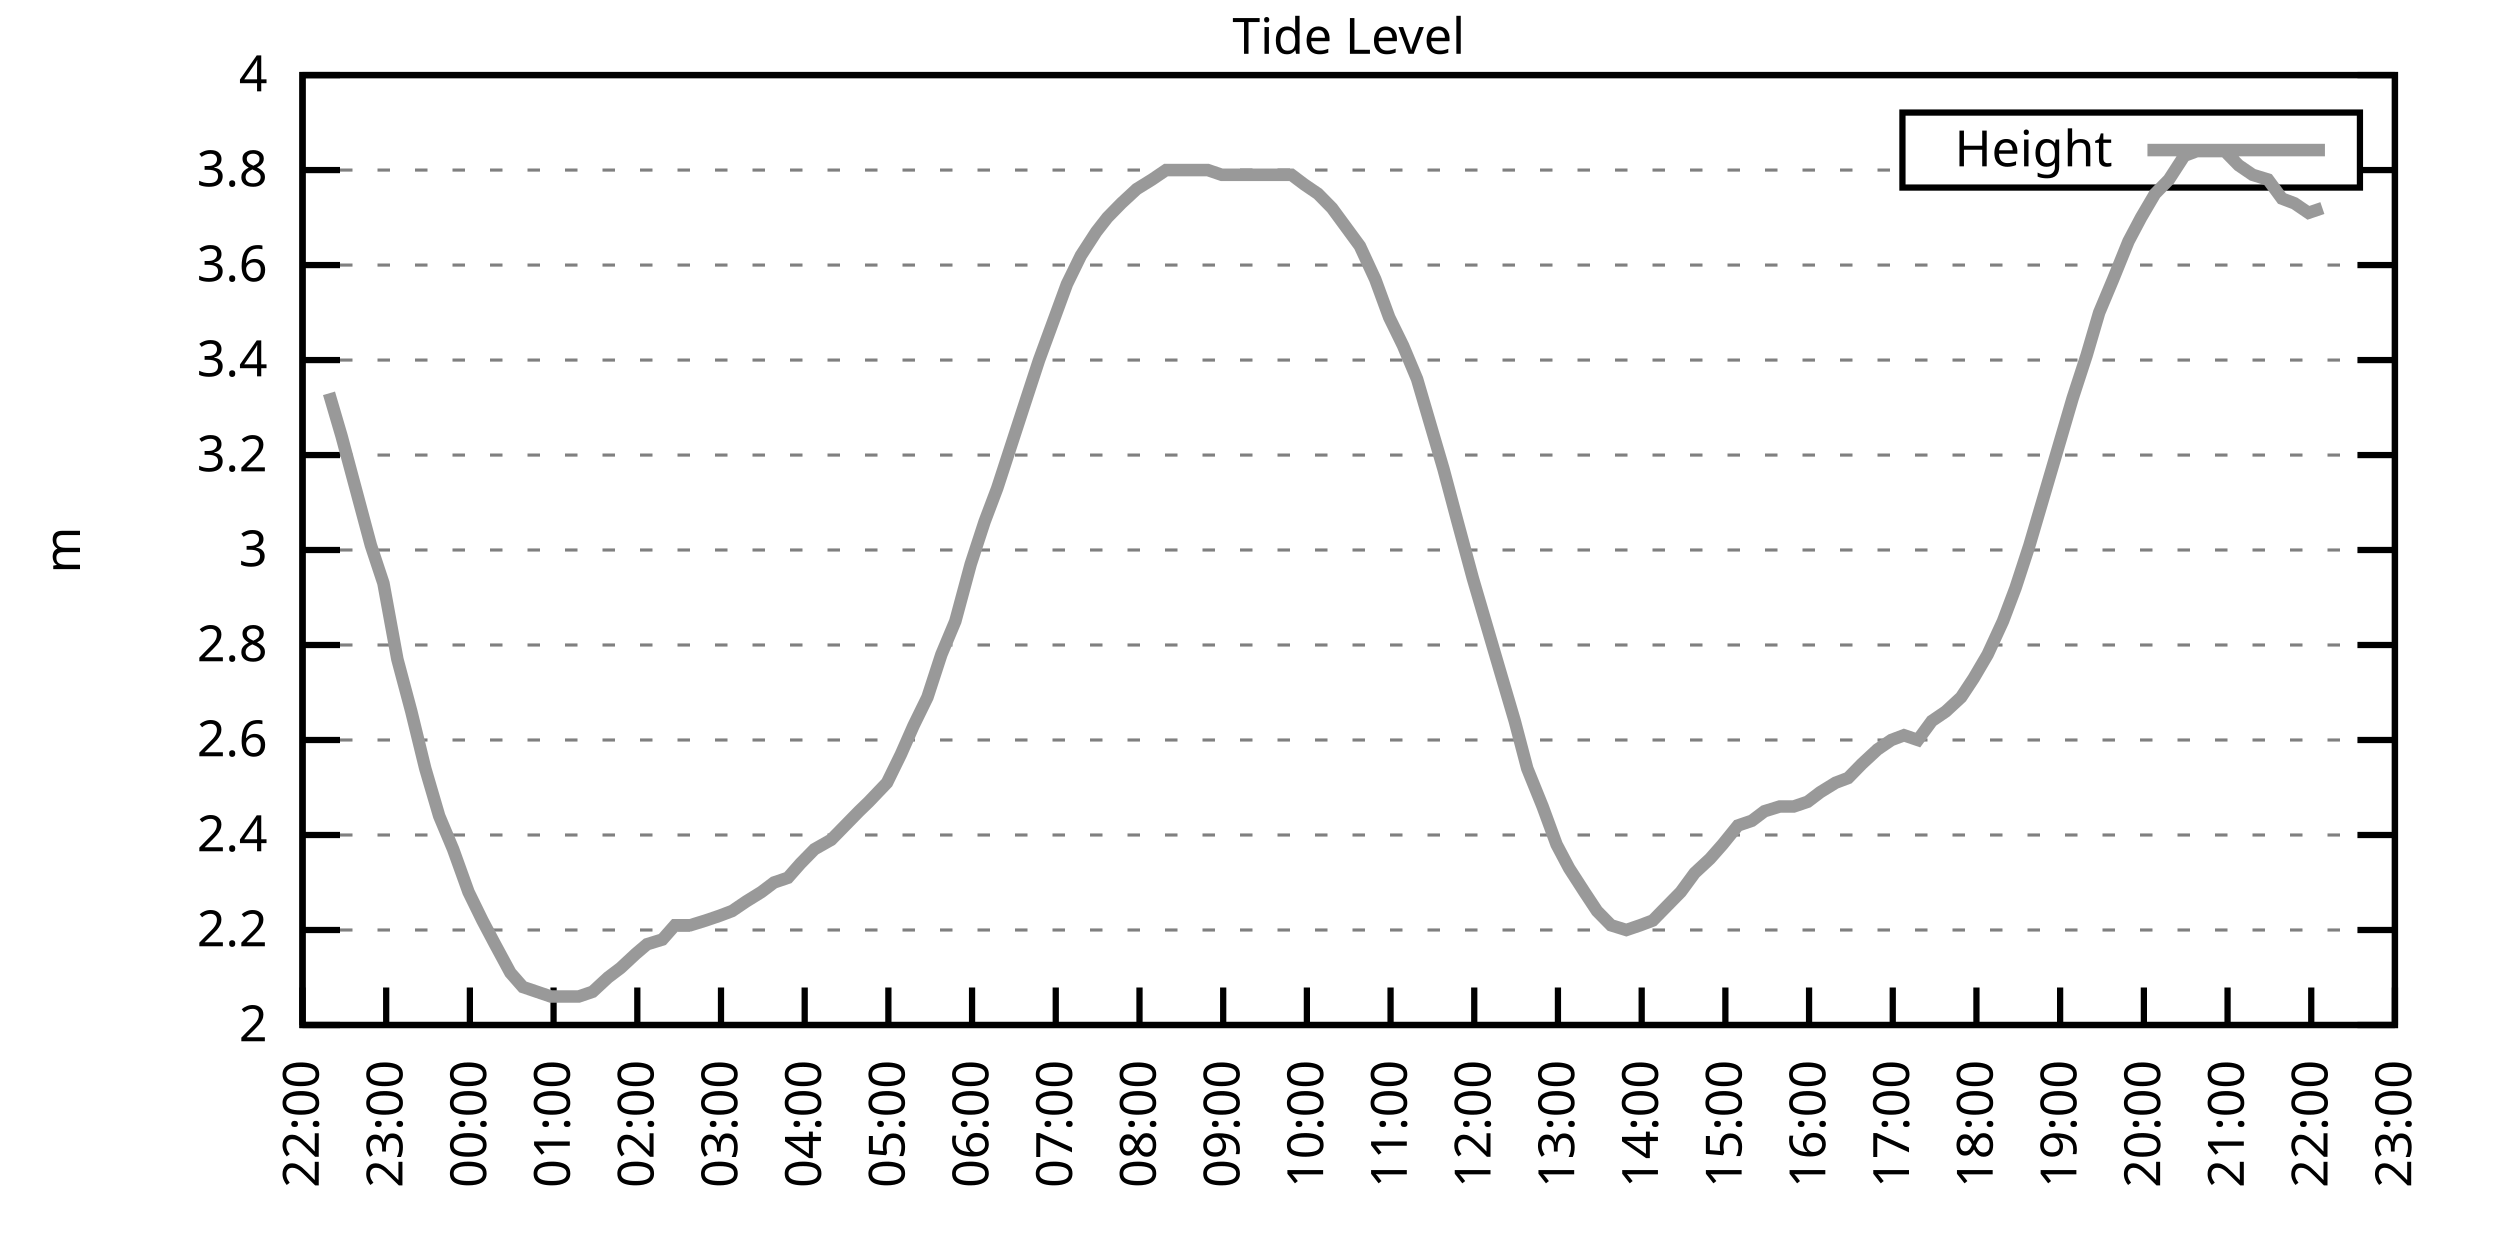
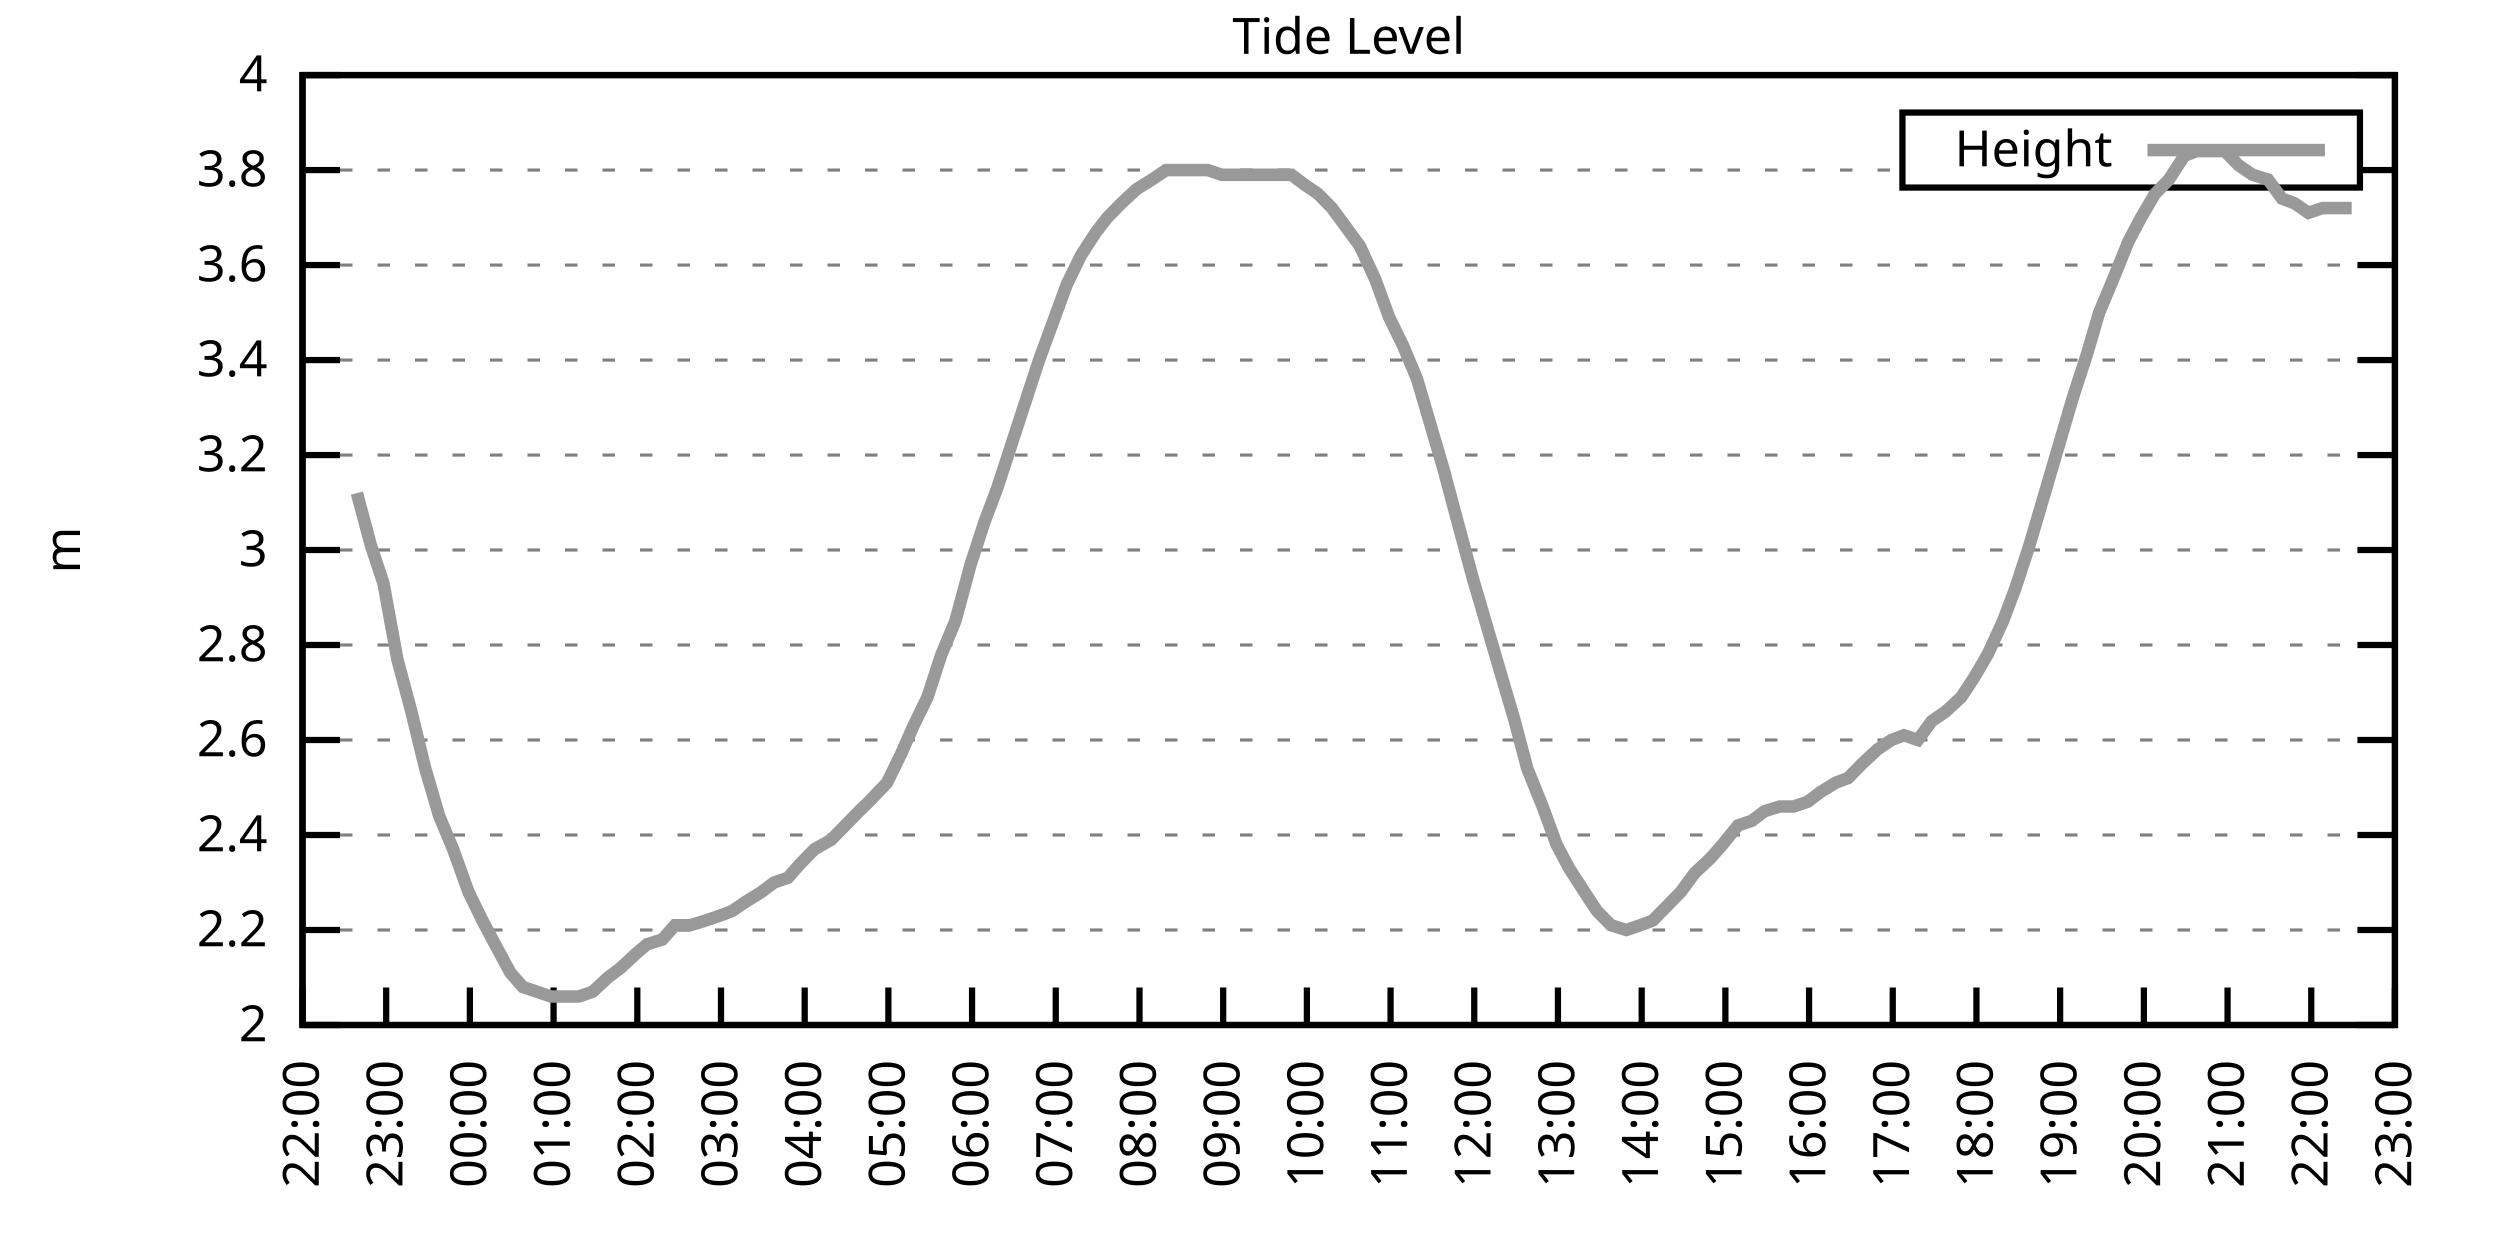
<svg xmlns="http://www.w3.org/2000/svg" xmlns:xlink="http://www.w3.org/1999/xlink" width="400" height="200" viewBox="0 0 400 200">
  <g id="gnuplot_canvas">
    <rect x="0" y="0" width="400" height="200" fill="none" />
    <defs>
      <circle id="gpDot" r="0.5" stroke-width="0.5" stroke="currentColor" />
      <path id="gpPt0" stroke-width="0.333" stroke="currentColor" d="M-1,0 h2 M0,-1 v2" />
      <path id="gpPt1" stroke-width="0.333" stroke="currentColor" d="M-1,-1 L1,1 M1,-1 L-1,1" />
      <path id="gpPt2" stroke-width="0.333" stroke="currentColor" d="M-1,0 L1,0 M0,-1 L0,1 M-1,-1 L1,1 M-1,1 L1,-1" />
      <rect id="gpPt3" stroke-width="0.333" stroke="currentColor" x="-1" y="-1" width="2" height="2" />
      <rect id="gpPt4" stroke-width="0.333" stroke="currentColor" fill="currentColor" x="-1" y="-1" width="2" height="2" />
      <circle id="gpPt5" stroke-width="0.333" stroke="currentColor" cx="0" cy="0" r="1" />
      <use xlink:href="#gpPt5" id="gpPt6" fill="currentColor" stroke="none" />
      <path id="gpPt7" stroke-width="0.333" stroke="currentColor" d="M0,-1.33 L-1.33,0.67 L1.33,0.67 z" />
      <use xlink:href="#gpPt7" id="gpPt8" fill="currentColor" stroke="none" />
      <use xlink:href="#gpPt7" id="gpPt9" stroke="currentColor" transform="rotate(180)" />
      <use xlink:href="#gpPt9" id="gpPt10" fill="currentColor" stroke="none" />
      <use xlink:href="#gpPt3" id="gpPt11" stroke="currentColor" transform="rotate(45)" />
      <use xlink:href="#gpPt11" id="gpPt12" fill="currentColor" stroke="none" />
      <path id="gpPt13" stroke-width="0.333" stroke="currentColor" d="M0,1.330 L1.265,0.411 L0.782,-1.067 L-0.782,-1.076 L-1.265,0.411 z" />
      <use xlink:href="#gpPt13" id="gpPt14" fill="currentColor" stroke="none" />
      <filter id="textbox" filterUnits="objectBoundingBox" x="0" y="0" height="1" width="1">
        <feFlood flood-color="white" flood-opacity="1" result="bgnd" />
        <feComposite in="SourceGraphic" in2="bgnd" operator="atop" />
      </filter>
      <filter id="greybox" filterUnits="objectBoundingBox" x="0" y="0" height="1" width="1">
        <feFlood flood-color="lightgrey" flood-opacity="1" result="grey" />
        <feComposite in="SourceGraphic" in2="grey" operator="atop" />
      </filter>
    </defs>
    <g fill="none" color="white" stroke="currentColor" stroke-width="1.00" stroke-linecap="butt" stroke-linejoin="miter">
</g>
    <g fill="none" color="black" stroke="currentColor" stroke-width="1.00" stroke-linecap="butt" stroke-linejoin="miter">
      <g stroke="none" shape-rendering="crispEdges">
        <polygon fill="rgb(255, 255, 255)" points="48.40,164.00 383.18,164.00 383.18,12.02 48.40,12.02 " />
      </g>
    </g>
    <g fill="none" color="black" stroke="currentColor" stroke-width="1.00" stroke-linecap="butt" stroke-linejoin="miter">
</g>
    <g fill="none" color="black" stroke="black" stroke-width="0.50" stroke-linecap="butt" stroke-linejoin="miter">
</g>
    <g fill="none" color="gray" stroke="currentColor" stroke-width="0.50" stroke-linecap="butt" stroke-linejoin="miter">
      <path stroke="gray" stroke-dasharray="2,4" class="gridline" d="M48.40,164.00 L383.19,164.00  " />
    </g>
    <g fill="none" color="gray" stroke="gray" stroke-width="1.00" stroke-linecap="butt" stroke-linejoin="miter">
</g>
    <g fill="none" color="black" stroke="currentColor" stroke-width="1.00" stroke-linecap="butt" stroke-linejoin="miter">
      <path stroke="black" d="M48.40,164.00 L54.40,164.00 M383.19,164.00 L377.19,164.00  " />
      <g transform="translate(42.80,166.60)" stroke="none" fill="black" font-family="Sans" font-size="8.00" text-anchor="end">
        <text>
          <tspan font-family="Sans"> 2</tspan>
        </text>
      </g>
    </g>
    <g fill="none" color="black" stroke="currentColor" stroke-width="1.00" stroke-linecap="butt" stroke-linejoin="miter">
</g>
    <g fill="none" color="black" stroke="black" stroke-width="0.50" stroke-linecap="butt" stroke-linejoin="miter">
</g>
    <g fill="none" color="gray" stroke="currentColor" stroke-width="0.50" stroke-linecap="butt" stroke-linejoin="miter">
      <path stroke="gray" stroke-dasharray="2,4" class="gridline" d="M48.40,148.80 L383.19,148.80  " />
    </g>
    <g fill="none" color="gray" stroke="gray" stroke-width="1.00" stroke-linecap="butt" stroke-linejoin="miter">
</g>
    <g fill="none" color="black" stroke="currentColor" stroke-width="1.00" stroke-linecap="butt" stroke-linejoin="miter">
      <path stroke="black" d="M48.40,148.80 L54.40,148.80 M383.19,148.80 L377.19,148.80  " />
      <g transform="translate(42.80,151.40)" stroke="none" fill="black" font-family="Sans" font-size="8.00" text-anchor="end">
        <text>
          <tspan font-family="Sans"> 2.2</tspan>
        </text>
      </g>
    </g>
    <g fill="none" color="black" stroke="currentColor" stroke-width="1.00" stroke-linecap="butt" stroke-linejoin="miter">
</g>
    <g fill="none" color="black" stroke="black" stroke-width="0.50" stroke-linecap="butt" stroke-linejoin="miter">
</g>
    <g fill="none" color="gray" stroke="currentColor" stroke-width="0.50" stroke-linecap="butt" stroke-linejoin="miter">
      <path stroke="gray" stroke-dasharray="2,4" class="gridline" d="M48.40,133.60 L383.19,133.60  " />
    </g>
    <g fill="none" color="gray" stroke="gray" stroke-width="1.00" stroke-linecap="butt" stroke-linejoin="miter">
</g>
    <g fill="none" color="black" stroke="currentColor" stroke-width="1.00" stroke-linecap="butt" stroke-linejoin="miter">
      <path stroke="black" d="M48.40,133.60 L54.40,133.60 M383.19,133.60 L377.19,133.60  " />
      <g transform="translate(42.80,136.20)" stroke="none" fill="black" font-family="Sans" font-size="8.00" text-anchor="end">
        <text>
          <tspan font-family="Sans"> 2.4</tspan>
        </text>
      </g>
    </g>
    <g fill="none" color="black" stroke="currentColor" stroke-width="1.00" stroke-linecap="butt" stroke-linejoin="miter">
</g>
    <g fill="none" color="black" stroke="black" stroke-width="0.50" stroke-linecap="butt" stroke-linejoin="miter">
</g>
    <g fill="none" color="gray" stroke="currentColor" stroke-width="0.50" stroke-linecap="butt" stroke-linejoin="miter">
      <path stroke="gray" stroke-dasharray="2,4" class="gridline" d="M48.40,118.40 L383.19,118.40  " />
    </g>
    <g fill="none" color="gray" stroke="gray" stroke-width="1.00" stroke-linecap="butt" stroke-linejoin="miter">
</g>
    <g fill="none" color="black" stroke="currentColor" stroke-width="1.00" stroke-linecap="butt" stroke-linejoin="miter">
      <path stroke="black" d="M48.40,118.40 L54.40,118.40 M383.19,118.40 L377.19,118.40  " />
      <g transform="translate(42.80,121.00)" stroke="none" fill="black" font-family="Sans" font-size="8.00" text-anchor="end">
        <text>
          <tspan font-family="Sans"> 2.6</tspan>
        </text>
      </g>
    </g>
    <g fill="none" color="black" stroke="currentColor" stroke-width="1.00" stroke-linecap="butt" stroke-linejoin="miter">
</g>
    <g fill="none" color="black" stroke="black" stroke-width="0.50" stroke-linecap="butt" stroke-linejoin="miter">
</g>
    <g fill="none" color="gray" stroke="currentColor" stroke-width="0.50" stroke-linecap="butt" stroke-linejoin="miter">
      <path stroke="gray" stroke-dasharray="2,4" class="gridline" d="M48.40,103.20 L383.19,103.20  " />
    </g>
    <g fill="none" color="gray" stroke="gray" stroke-width="1.00" stroke-linecap="butt" stroke-linejoin="miter">
</g>
    <g fill="none" color="black" stroke="currentColor" stroke-width="1.00" stroke-linecap="butt" stroke-linejoin="miter">
      <path stroke="black" d="M48.40,103.20 L54.40,103.20 M383.19,103.20 L377.19,103.20  " />
      <g transform="translate(42.80,105.80)" stroke="none" fill="black" font-family="Sans" font-size="8.00" text-anchor="end">
        <text>
          <tspan font-family="Sans"> 2.8</tspan>
        </text>
      </g>
    </g>
    <g fill="none" color="black" stroke="currentColor" stroke-width="1.00" stroke-linecap="butt" stroke-linejoin="miter">
</g>
    <g fill="none" color="black" stroke="black" stroke-width="0.50" stroke-linecap="butt" stroke-linejoin="miter">
</g>
    <g fill="none" color="gray" stroke="currentColor" stroke-width="0.50" stroke-linecap="butt" stroke-linejoin="miter">
      <path stroke="gray" stroke-dasharray="2,4" class="gridline" d="M48.40,88.00 L383.19,88.00  " />
    </g>
    <g fill="none" color="gray" stroke="gray" stroke-width="1.00" stroke-linecap="butt" stroke-linejoin="miter">
</g>
    <g fill="none" color="black" stroke="currentColor" stroke-width="1.00" stroke-linecap="butt" stroke-linejoin="miter">
      <path stroke="black" d="M48.40,88.00 L54.40,88.00 M383.19,88.00 L377.19,88.00  " />
      <g transform="translate(42.80,90.60)" stroke="none" fill="black" font-family="Sans" font-size="8.00" text-anchor="end">
        <text>
          <tspan font-family="Sans"> 3</tspan>
        </text>
      </g>
    </g>
    <g fill="none" color="black" stroke="currentColor" stroke-width="1.00" stroke-linecap="butt" stroke-linejoin="miter">
</g>
    <g fill="none" color="black" stroke="black" stroke-width="0.50" stroke-linecap="butt" stroke-linejoin="miter">
</g>
    <g fill="none" color="gray" stroke="currentColor" stroke-width="0.50" stroke-linecap="butt" stroke-linejoin="miter">
      <path stroke="gray" stroke-dasharray="2,4" class="gridline" d="M48.40,72.81 L383.19,72.81  " />
    </g>
    <g fill="none" color="gray" stroke="gray" stroke-width="1.00" stroke-linecap="butt" stroke-linejoin="miter">
</g>
    <g fill="none" color="black" stroke="currentColor" stroke-width="1.00" stroke-linecap="butt" stroke-linejoin="miter">
      <path stroke="black" d="M48.40,72.81 L54.40,72.81 M383.19,72.81 L377.19,72.81  " />
      <g transform="translate(42.80,75.41)" stroke="none" fill="black" font-family="Sans" font-size="8.00" text-anchor="end">
        <text>
          <tspan font-family="Sans"> 3.2</tspan>
        </text>
      </g>
    </g>
    <g fill="none" color="black" stroke="currentColor" stroke-width="1.00" stroke-linecap="butt" stroke-linejoin="miter">
</g>
    <g fill="none" color="black" stroke="black" stroke-width="0.50" stroke-linecap="butt" stroke-linejoin="miter">
</g>
    <g fill="none" color="gray" stroke="currentColor" stroke-width="0.50" stroke-linecap="butt" stroke-linejoin="miter">
      <path stroke="gray" stroke-dasharray="2,4" class="gridline" d="M48.40,57.61 L383.19,57.61  " />
    </g>
    <g fill="none" color="gray" stroke="gray" stroke-width="1.00" stroke-linecap="butt" stroke-linejoin="miter">
</g>
    <g fill="none" color="black" stroke="currentColor" stroke-width="1.00" stroke-linecap="butt" stroke-linejoin="miter">
      <path stroke="black" d="M48.40,57.61 L54.40,57.61 M383.19,57.61 L377.19,57.61  " />
      <g transform="translate(42.80,60.21)" stroke="none" fill="black" font-family="Sans" font-size="8.00" text-anchor="end">
        <text>
          <tspan font-family="Sans"> 3.4</tspan>
        </text>
      </g>
    </g>
    <g fill="none" color="black" stroke="currentColor" stroke-width="1.00" stroke-linecap="butt" stroke-linejoin="miter">
</g>
    <g fill="none" color="black" stroke="black" stroke-width="0.50" stroke-linecap="butt" stroke-linejoin="miter">
</g>
    <g fill="none" color="gray" stroke="currentColor" stroke-width="0.50" stroke-linecap="butt" stroke-linejoin="miter">
      <path stroke="gray" stroke-dasharray="2,4" class="gridline" d="M48.40,42.41 L383.19,42.41  " />
    </g>
    <g fill="none" color="gray" stroke="gray" stroke-width="1.00" stroke-linecap="butt" stroke-linejoin="miter">
</g>
    <g fill="none" color="black" stroke="currentColor" stroke-width="1.00" stroke-linecap="butt" stroke-linejoin="miter">
      <path stroke="black" d="M48.40,42.41 L54.40,42.41 M383.19,42.41 L377.19,42.41  " />
      <g transform="translate(42.80,45.01)" stroke="none" fill="black" font-family="Sans" font-size="8.00" text-anchor="end">
        <text>
          <tspan font-family="Sans"> 3.6</tspan>
        </text>
      </g>
    </g>
    <g fill="none" color="black" stroke="currentColor" stroke-width="1.00" stroke-linecap="butt" stroke-linejoin="miter">
</g>
    <g fill="none" color="black" stroke="black" stroke-width="0.50" stroke-linecap="butt" stroke-linejoin="miter">
</g>
    <g fill="none" color="gray" stroke="currentColor" stroke-width="0.50" stroke-linecap="butt" stroke-linejoin="miter">
      <path stroke="gray" stroke-dasharray="2,4" class="gridline" d="M48.40,27.21 L304.39,27.21 M377.59,27.21 L383.19,27.21  " />
    </g>
    <g fill="none" color="gray" stroke="gray" stroke-width="1.00" stroke-linecap="butt" stroke-linejoin="miter">
</g>
    <g fill="none" color="black" stroke="currentColor" stroke-width="1.00" stroke-linecap="butt" stroke-linejoin="miter">
      <path stroke="black" d="M48.40,27.21 L54.40,27.21 M383.19,27.21 L377.19,27.21  " />
      <g transform="translate(42.80,29.81)" stroke="none" fill="black" font-family="Sans" font-size="8.00" text-anchor="end">
        <text>
          <tspan font-family="Sans"> 3.8</tspan>
        </text>
      </g>
    </g>
    <g fill="none" color="black" stroke="currentColor" stroke-width="1.00" stroke-linecap="butt" stroke-linejoin="miter">
</g>
    <g fill="none" color="black" stroke="black" stroke-width="0.50" stroke-linecap="butt" stroke-linejoin="miter">
</g>
    <g fill="none" color="gray" stroke="currentColor" stroke-width="0.50" stroke-linecap="butt" stroke-linejoin="miter">
      <path stroke="gray" stroke-dasharray="2,4" class="gridline" d="M48.40,12.01 L383.19,12.01  " />
    </g>
    <g fill="none" color="gray" stroke="gray" stroke-width="1.00" stroke-linecap="butt" stroke-linejoin="miter">
</g>
    <g fill="none" color="black" stroke="currentColor" stroke-width="1.00" stroke-linecap="butt" stroke-linejoin="miter">
      <path stroke="black" d="M48.40,12.01 L54.40,12.01 M383.19,12.01 L377.19,12.01  " />
      <g transform="translate(42.80,14.61)" stroke="none" fill="black" font-family="Sans" font-size="8.00" text-anchor="end">
        <text>
          <tspan font-family="Sans"> 4</tspan>
        </text>
      </g>
    </g>
    <g fill="none" color="black" stroke="currentColor" stroke-width="1.00" stroke-linecap="butt" stroke-linejoin="miter">
      <path stroke="black" d="M48.40,164.00 L48.40,158.00  " />
      <g transform="translate(51.00,169.60) rotate(270.00)" stroke="none" fill="black" font-family="Sans" font-size="8.00" text-anchor="end">
        <text>
          <tspan font-family="Sans">22:00</tspan>
        </text>
      </g>
    </g>
    <g fill="none" color="black" stroke="currentColor" stroke-width="1.00" stroke-linecap="butt" stroke-linejoin="miter">
      <path stroke="black" d="M61.79,164.00 L61.79,158.00  " />
      <g transform="translate(64.39,169.60) rotate(270.00)" stroke="none" fill="black" font-family="Sans" font-size="8.00" text-anchor="end">
        <text>
          <tspan font-family="Sans">23:00</tspan>
        </text>
      </g>
    </g>
    <g fill="none" color="black" stroke="currentColor" stroke-width="1.00" stroke-linecap="butt" stroke-linejoin="miter">
      <path stroke="black" d="M75.18,164.00 L75.18,158.00  " />
      <g transform="translate(77.78,169.60) rotate(270.00)" stroke="none" fill="black" font-family="Sans" font-size="8.00" text-anchor="end">
        <text>
          <tspan font-family="Sans">00:00</tspan>
        </text>
      </g>
    </g>
    <g fill="none" color="black" stroke="currentColor" stroke-width="1.00" stroke-linecap="butt" stroke-linejoin="miter">
      <path stroke="black" d="M88.57,164.00 L88.57,158.00  " />
      <g transform="translate(91.17,169.60) rotate(270.00)" stroke="none" fill="black" font-family="Sans" font-size="8.00" text-anchor="end">
        <text>
          <tspan font-family="Sans">01:00</tspan>
        </text>
      </g>
    </g>
    <g fill="none" color="black" stroke="currentColor" stroke-width="1.00" stroke-linecap="butt" stroke-linejoin="miter">
      <path stroke="black" d="M101.97,164.00 L101.97,158.00  " />
      <g transform="translate(104.57,169.60) rotate(270.00)" stroke="none" fill="black" font-family="Sans" font-size="8.00" text-anchor="end">
        <text>
          <tspan font-family="Sans">02:00</tspan>
        </text>
      </g>
    </g>
    <g fill="none" color="black" stroke="currentColor" stroke-width="1.00" stroke-linecap="butt" stroke-linejoin="miter">
      <path stroke="black" d="M115.36,164.00 L115.36,158.00  " />
      <g transform="translate(117.96,169.60) rotate(270.00)" stroke="none" fill="black" font-family="Sans" font-size="8.00" text-anchor="end">
        <text>
          <tspan font-family="Sans">03:00</tspan>
        </text>
      </g>
    </g>
    <g fill="none" color="black" stroke="currentColor" stroke-width="1.00" stroke-linecap="butt" stroke-linejoin="miter">
      <path stroke="black" d="M128.75,164.00 L128.75,158.00  " />
      <g transform="translate(131.35,169.60) rotate(270.00)" stroke="none" fill="black" font-family="Sans" font-size="8.00" text-anchor="end">
        <text>
          <tspan font-family="Sans">04:00</tspan>
        </text>
      </g>
    </g>
    <g fill="none" color="black" stroke="currentColor" stroke-width="1.00" stroke-linecap="butt" stroke-linejoin="miter">
      <path stroke="black" d="M142.14,164.00 L142.14,158.00  " />
      <g transform="translate(144.74,169.60) rotate(270.00)" stroke="none" fill="black" font-family="Sans" font-size="8.00" text-anchor="end">
        <text>
          <tspan font-family="Sans">05:00</tspan>
        </text>
      </g>
    </g>
    <g fill="none" color="black" stroke="currentColor" stroke-width="1.00" stroke-linecap="butt" stroke-linejoin="miter">
      <path stroke="black" d="M155.53,164.00 L155.53,158.00  " />
      <g transform="translate(158.13,169.60) rotate(270.00)" stroke="none" fill="black" font-family="Sans" font-size="8.00" text-anchor="end">
        <text>
          <tspan font-family="Sans">06:00</tspan>
        </text>
      </g>
    </g>
    <g fill="none" color="black" stroke="currentColor" stroke-width="1.00" stroke-linecap="butt" stroke-linejoin="miter">
      <path stroke="black" d="M168.92,164.00 L168.92,158.00  " />
      <g transform="translate(171.52,169.60) rotate(270.00)" stroke="none" fill="black" font-family="Sans" font-size="8.00" text-anchor="end">
        <text>
          <tspan font-family="Sans">07:00</tspan>
        </text>
      </g>
    </g>
    <g fill="none" color="black" stroke="currentColor" stroke-width="1.00" stroke-linecap="butt" stroke-linejoin="miter">
      <path stroke="black" d="M182.32,164.00 L182.32,158.00  " />
      <g transform="translate(184.92,169.60) rotate(270.00)" stroke="none" fill="black" font-family="Sans" font-size="8.00" text-anchor="end">
        <text>
          <tspan font-family="Sans">08:00</tspan>
        </text>
      </g>
    </g>
    <g fill="none" color="black" stroke="currentColor" stroke-width="1.00" stroke-linecap="butt" stroke-linejoin="miter">
      <path stroke="black" d="M195.71,164.00 L195.71,158.00  " />
      <g transform="translate(198.31,169.60) rotate(270.00)" stroke="none" fill="black" font-family="Sans" font-size="8.00" text-anchor="end">
        <text>
          <tspan font-family="Sans">09:00</tspan>
        </text>
      </g>
    </g>
    <g fill="none" color="black" stroke="currentColor" stroke-width="1.00" stroke-linecap="butt" stroke-linejoin="miter">
      <path stroke="black" d="M209.10,164.00 L209.10,158.00  " />
      <g transform="translate(211.70,169.60) rotate(270.00)" stroke="none" fill="black" font-family="Sans" font-size="8.00" text-anchor="end">
        <text>
          <tspan font-family="Sans">10:00</tspan>
        </text>
      </g>
    </g>
    <g fill="none" color="black" stroke="currentColor" stroke-width="1.00" stroke-linecap="butt" stroke-linejoin="miter">
      <path stroke="black" d="M222.49,164.00 L222.49,158.00  " />
      <g transform="translate(225.09,169.60) rotate(270.00)" stroke="none" fill="black" font-family="Sans" font-size="8.00" text-anchor="end">
        <text>
          <tspan font-family="Sans">11:00</tspan>
        </text>
      </g>
    </g>
    <g fill="none" color="black" stroke="currentColor" stroke-width="1.00" stroke-linecap="butt" stroke-linejoin="miter">
      <path stroke="black" d="M235.88,164.00 L235.88,158.00  " />
      <g transform="translate(238.48,169.60) rotate(270.00)" stroke="none" fill="black" font-family="Sans" font-size="8.00" text-anchor="end">
        <text>
          <tspan font-family="Sans">12:00</tspan>
        </text>
      </g>
    </g>
    <g fill="none" color="black" stroke="currentColor" stroke-width="1.00" stroke-linecap="butt" stroke-linejoin="miter">
      <path stroke="black" d="M249.27,164.00 L249.27,158.00  " />
      <g transform="translate(251.87,169.60) rotate(270.00)" stroke="none" fill="black" font-family="Sans" font-size="8.00" text-anchor="end">
        <text>
          <tspan font-family="Sans">13:00</tspan>
        </text>
      </g>
    </g>
    <g fill="none" color="black" stroke="currentColor" stroke-width="1.00" stroke-linecap="butt" stroke-linejoin="miter">
      <path stroke="black" d="M262.67,164.00 L262.67,158.00  " />
      <g transform="translate(265.27,169.60) rotate(270.00)" stroke="none" fill="black" font-family="Sans" font-size="8.00" text-anchor="end">
        <text>
          <tspan font-family="Sans">14:00</tspan>
        </text>
      </g>
    </g>
    <g fill="none" color="black" stroke="currentColor" stroke-width="1.00" stroke-linecap="butt" stroke-linejoin="miter">
      <path stroke="black" d="M276.06,164.00 L276.06,158.00  " />
      <g transform="translate(278.66,169.60) rotate(270.00)" stroke="none" fill="black" font-family="Sans" font-size="8.00" text-anchor="end">
        <text>
          <tspan font-family="Sans">15:00</tspan>
        </text>
      </g>
    </g>
    <g fill="none" color="black" stroke="currentColor" stroke-width="1.00" stroke-linecap="butt" stroke-linejoin="miter">
      <path stroke="black" d="M289.45,164.00 L289.45,158.00  " />
      <g transform="translate(292.05,169.60) rotate(270.00)" stroke="none" fill="black" font-family="Sans" font-size="8.00" text-anchor="end">
        <text>
          <tspan font-family="Sans">16:00</tspan>
        </text>
      </g>
    </g>
    <g fill="none" color="black" stroke="currentColor" stroke-width="1.00" stroke-linecap="butt" stroke-linejoin="miter">
      <path stroke="black" d="M302.84,164.00 L302.84,158.00  " />
      <g transform="translate(305.44,169.60) rotate(270.00)" stroke="none" fill="black" font-family="Sans" font-size="8.00" text-anchor="end">
        <text>
          <tspan font-family="Sans">17:00</tspan>
        </text>
      </g>
    </g>
    <g fill="none" color="black" stroke="currentColor" stroke-width="1.00" stroke-linecap="butt" stroke-linejoin="miter">
      <path stroke="black" d="M316.23,164.00 L316.23,158.00  " />
      <g transform="translate(318.83,169.60) rotate(270.00)" stroke="none" fill="black" font-family="Sans" font-size="8.00" text-anchor="end">
        <text>
          <tspan font-family="Sans">18:00</tspan>
        </text>
      </g>
    </g>
    <g fill="none" color="black" stroke="currentColor" stroke-width="1.00" stroke-linecap="butt" stroke-linejoin="miter">
      <path stroke="black" d="M329.62,164.00 L329.62,158.00  " />
      <g transform="translate(332.22,169.60) rotate(270.00)" stroke="none" fill="black" font-family="Sans" font-size="8.00" text-anchor="end">
        <text>
          <tspan font-family="Sans">19:00</tspan>
        </text>
      </g>
    </g>
    <g fill="none" color="black" stroke="currentColor" stroke-width="1.00" stroke-linecap="butt" stroke-linejoin="miter">
      <path stroke="black" d="M343.02,164.00 L343.02,158.00  " />
      <g transform="translate(345.62,169.60) rotate(270.00)" stroke="none" fill="black" font-family="Sans" font-size="8.00" text-anchor="end">
        <text>
          <tspan font-family="Sans">20:00</tspan>
        </text>
      </g>
    </g>
    <g fill="none" color="black" stroke="currentColor" stroke-width="1.00" stroke-linecap="butt" stroke-linejoin="miter">
      <path stroke="black" d="M356.41,164.00 L356.41,158.00  " />
      <g transform="translate(359.01,169.60) rotate(270.00)" stroke="none" fill="black" font-family="Sans" font-size="8.00" text-anchor="end">
        <text>
          <tspan font-family="Sans">21:00</tspan>
        </text>
      </g>
    </g>
    <g fill="none" color="black" stroke="currentColor" stroke-width="1.00" stroke-linecap="butt" stroke-linejoin="miter">
      <path stroke="black" d="M369.80,164.00 L369.80,158.00  " />
      <g transform="translate(372.40,169.60) rotate(270.00)" stroke="none" fill="black" font-family="Sans" font-size="8.00" text-anchor="end">
        <text>
          <tspan font-family="Sans">22:00</tspan>
        </text>
      </g>
    </g>
    <g fill="none" color="black" stroke="currentColor" stroke-width="1.00" stroke-linecap="butt" stroke-linejoin="miter">
      <path stroke="black" d="M383.19,164.00 L383.19,158.00  " />
      <g transform="translate(385.79,169.60) rotate(270.00)" stroke="none" fill="black" font-family="Sans" font-size="8.00" text-anchor="end">
        <text>
          <tspan font-family="Sans">23:00</tspan>
        </text>
      </g>
    </g>
    <g fill="none" color="black" stroke="currentColor" stroke-width="1.00" stroke-linecap="butt" stroke-linejoin="miter">
</g>
    <g fill="none" color="black" stroke="currentColor" stroke-width="1.00" stroke-linecap="butt" stroke-linejoin="miter">
      <path stroke="black" d="M48.40,12.01 L48.40,164.00 L383.19,164.00 L383.19,12.01 L48.40,12.01 Z  " />
    </g>
    <g fill="none" color="black" stroke="currentColor" stroke-width="1.00" stroke-linecap="butt" stroke-linejoin="miter">
</g>
    <g fill="none" color="black" stroke="currentColor" stroke-width="1.00" stroke-linecap="butt" stroke-linejoin="miter">
      <path stroke="black" d="M304.39,30.01 L304.39,18.01 L377.59,18.01 L377.59,30.01 L304.39,30.01 Z  " />
    </g>
    <g id="Tide_level_plot_1">
      <g fill="none" color="white" stroke="black" stroke-width="2.00" stroke-linecap="butt" stroke-linejoin="miter">
</g>
      <g fill="none" color="black" stroke="currentColor" stroke-width="2.00" stroke-linecap="butt" stroke-linejoin="miter">
        <g transform="translate(337.99,26.61)" stroke="none" fill="black" font-family="Sans" font-size="8.00" text-anchor="end">
          <text>
            <tspan font-family="Sans">Height</tspan>
          </text>
        </g>
      </g>
      <g fill="none" color="black" stroke="currentColor" stroke-width="2.00" stroke-linecap="butt" stroke-linejoin="miter">
-         <path stroke="rgb(153, 153, 153)" d="M343.59,24.01 L371.99,24.01 M52.64,62.93 L54.65,69.77 L57.10,78.89 L59.34,87.25 L61.35,93.32 L63.58,105.48   L65.81,113.84 L68.04,122.96 L70.27,130.56 L72.50,135.88 L74.96,142.72 L77.19,147.28 L79.20,151.08 L81.66,155.64   L83.66,157.92 L85.90,158.68 L88.13,159.44 L90.36,159.44 L92.59,159.44 L94.82,158.68 L97.28,156.40 L99.29,154.88   L101.74,152.60 L103.53,151.08 L105.98,150.32 L107.99,148.04 L110.45,148.04 L112.90,147.28 L115.13,146.52 L117.14,145.76   L119.38,144.24 L121.83,142.72 L123.84,141.20 L126.07,140.44 L128.08,138.16 L130.31,135.88 L132.99,134.36 L135.22,132.08   L137.45,129.80 L139.02,128.28 L141.92,125.24 L144.15,120.68 L146.16,116.12 L148.39,111.56 L150.62,104.72 L152.85,99.40   L155.31,90.28 L157.54,83.45 L159.55,78.13 L161.78,71.29 L164.01,64.45 L166.25,57.61 L168.48,51.53 L170.71,45.45   L172.94,40.89 L175.40,37.09 L177.18,34.81 L179.41,32.53 L181.87,30.25 L184.32,28.73 L186.56,27.21 L188.34,27.21   L190.80,27.21 L193.25,27.21 L195.48,27.97 L197.72,27.97 L199.73,27.97 L201.96,27.97 L204.19,27.97 L206.64,27.97   L208.65,29.49 L210.88,31.01 L213.12,33.29 L215.35,36.33 L217.58,39.37 L220.04,44.69 L222.27,50.77 L224.50,55.33   L226.73,60.65 L228.96,68.25 L230.97,75.09 L233.20,83.45 L235.66,92.56 L237.89,100.16 L240.12,107.76 L242.36,115.36   L244.36,122.96 L246.82,129.04 L249.05,135.12 L251.06,138.92 L253.51,142.72 L255.52,145.76 L257.76,148.04 L260.21,148.80   L262.44,148.04 L264.45,147.28 L266.68,145.00 L268.92,142.72 L271.15,139.68 L273.60,137.40 L275.61,135.12 L278.07,132.08   L280.30,131.32 L282.31,129.80 L284.76,129.04 L286.99,129.04 L289.23,128.28 L291.23,126.76 L293.69,125.24 L295.70,124.48   L297.93,122.20 L300.39,119.92 L302.62,118.40 L304.63,117.64 L306.86,118.40 L309.09,115.36 L311.32,113.84 L313.78,111.56   L315.79,108.52 L318.02,104.72 L320.47,99.40 L322.48,94.08 L324.71,87.25 L327.17,78.89 L329.18,72.05 L331.63,63.69   L333.86,56.85 L335.87,50.01 L338.10,44.69 L340.56,38.61 L342.57,34.81 L344.80,31.01 L347.03,28.73 L349.49,24.93   L351.50,24.17 L353.73,24.17 L355.96,24.17 L358.19,26.45 L360.42,27.97 L362.88,28.73 L365.11,31.77 L367.12,32.53   L369.35,34.05 L371.58,33.29  " />
+         <path stroke="rgb(153, 153, 153)" d="M343.59,24.01 L371.99,24.01 M57.10,78.89 L59.34,87.25 L61.35,93.32 L63.58,105.48 L65.81,113.84 L68.04,122.96   L70.27,130.56 L72.50,135.88 L74.96,142.72 L77.19,147.28 L79.20,151.08 L81.66,155.64 L83.66,157.92 L85.90,158.68   L88.13,159.44 L90.36,159.44 L92.59,159.44 L94.82,158.68 L97.28,156.40 L99.29,154.88 L101.74,152.60 L103.53,151.08   L105.98,150.32 L107.99,148.04 L110.45,148.04 L112.90,147.28 L115.13,146.52 L117.14,145.76 L119.38,144.24 L121.83,142.72   L123.84,141.20 L126.07,140.44 L128.08,138.16 L130.31,135.88 L132.99,134.36 L135.22,132.08 L137.45,129.80 L139.02,128.28   L141.92,125.24 L144.15,120.68 L146.16,116.12 L148.39,111.56 L150.62,104.72 L152.85,99.40 L155.31,90.28 L157.54,83.45   L159.55,78.13 L161.78,71.29 L164.01,64.45 L166.25,57.61 L168.48,51.53 L170.71,45.45 L172.94,40.89 L175.40,37.09   L177.18,34.81 L179.41,32.53 L181.87,30.25 L184.32,28.73 L186.56,27.21 L188.34,27.21 L190.80,27.21 L193.25,27.21   L195.48,27.97 L197.72,27.97 L199.73,27.97 L201.96,27.97 L204.19,27.97 L206.64,27.97 L208.65,29.49 L210.88,31.01   L213.12,33.29 L215.35,36.33 L217.58,39.37 L220.04,44.69 L222.27,50.77 L224.50,55.33 L226.73,60.65 L228.96,68.25   L230.97,75.09 L233.20,83.45 L235.66,92.56 L237.89,100.16 L240.12,107.76 L242.36,115.36 L244.36,122.96 L246.82,129.04   L249.05,135.12 L251.06,138.92 L253.51,142.72 L255.52,145.76 L257.76,148.04 L260.21,148.80 L262.44,148.04 L264.45,147.28   L266.68,145.00 L268.92,142.72 L271.15,139.68 L273.60,137.40 L275.61,135.12 L278.07,132.08 L280.30,131.32 L282.31,129.80   L284.76,129.04 L286.99,129.04 L289.23,128.28 L291.23,126.76 L293.69,125.24 L295.70,124.48 L297.93,122.20 L300.39,119.92   L302.62,118.40 L304.63,117.64 L306.86,118.40 L309.09,115.36 L311.32,113.84 L313.78,111.56 L315.79,108.52 L318.02,104.72   L320.47,99.40 L322.48,94.08 L324.71,87.25 L327.17,78.89 L329.18,72.05 L331.63,63.69 L333.86,56.85 L335.87,50.01   L338.10,44.69 L340.56,38.61 L342.57,34.81 L344.80,31.01 L347.03,28.73 L349.49,24.93 L351.50,24.17 L353.73,24.17   L355.96,24.17 L358.19,26.45 L360.42,27.97 L362.88,28.73 L365.11,31.77 L367.12,32.53 L369.35,34.05 L371.58,33.29   L373.82,33.29 L376.27,33.29  " />
      </g>
    </g>
    <g fill="none" color="black" stroke="currentColor" stroke-width="2.00" stroke-linecap="butt" stroke-linejoin="miter">
</g>
    <g fill="none" color="black" stroke="black" stroke-width="1.00" stroke-linecap="butt" stroke-linejoin="miter">
</g>
    <g fill="none" color="black" stroke="currentColor" stroke-width="1.00" stroke-linecap="butt" stroke-linejoin="miter">
      <path stroke="black" d="M48.40,12.01 L48.40,164.00 L383.19,164.00 L383.19,12.01 L48.40,12.01 Z  " />
      <g transform="translate(12.80,88.01) rotate(270.00)" stroke="none" fill="black" font-family="Sans" font-size="8.00" text-anchor="middle">
        <text>
          <tspan font-family="Sans">m</tspan>
        </text>
      </g>
    </g>
    <g fill="none" color="black" stroke="currentColor" stroke-width="1.00" stroke-linecap="butt" stroke-linejoin="miter">
</g>
    <g fill="none" color="black" stroke="currentColor" stroke-width="1.00" stroke-linecap="butt" stroke-linejoin="miter">
      <g transform="translate(215.79,8.61)" stroke="none" fill="black" font-family="Sans" font-size="8.00" text-anchor="middle">
        <text>
          <tspan font-family="Sans">Tide Level</tspan>
        </text>
      </g>
    </g>
    <g fill="none" color="black" stroke="currentColor" stroke-width="1.00" stroke-linecap="butt" stroke-linejoin="miter">
</g>
  </g>
</svg>
